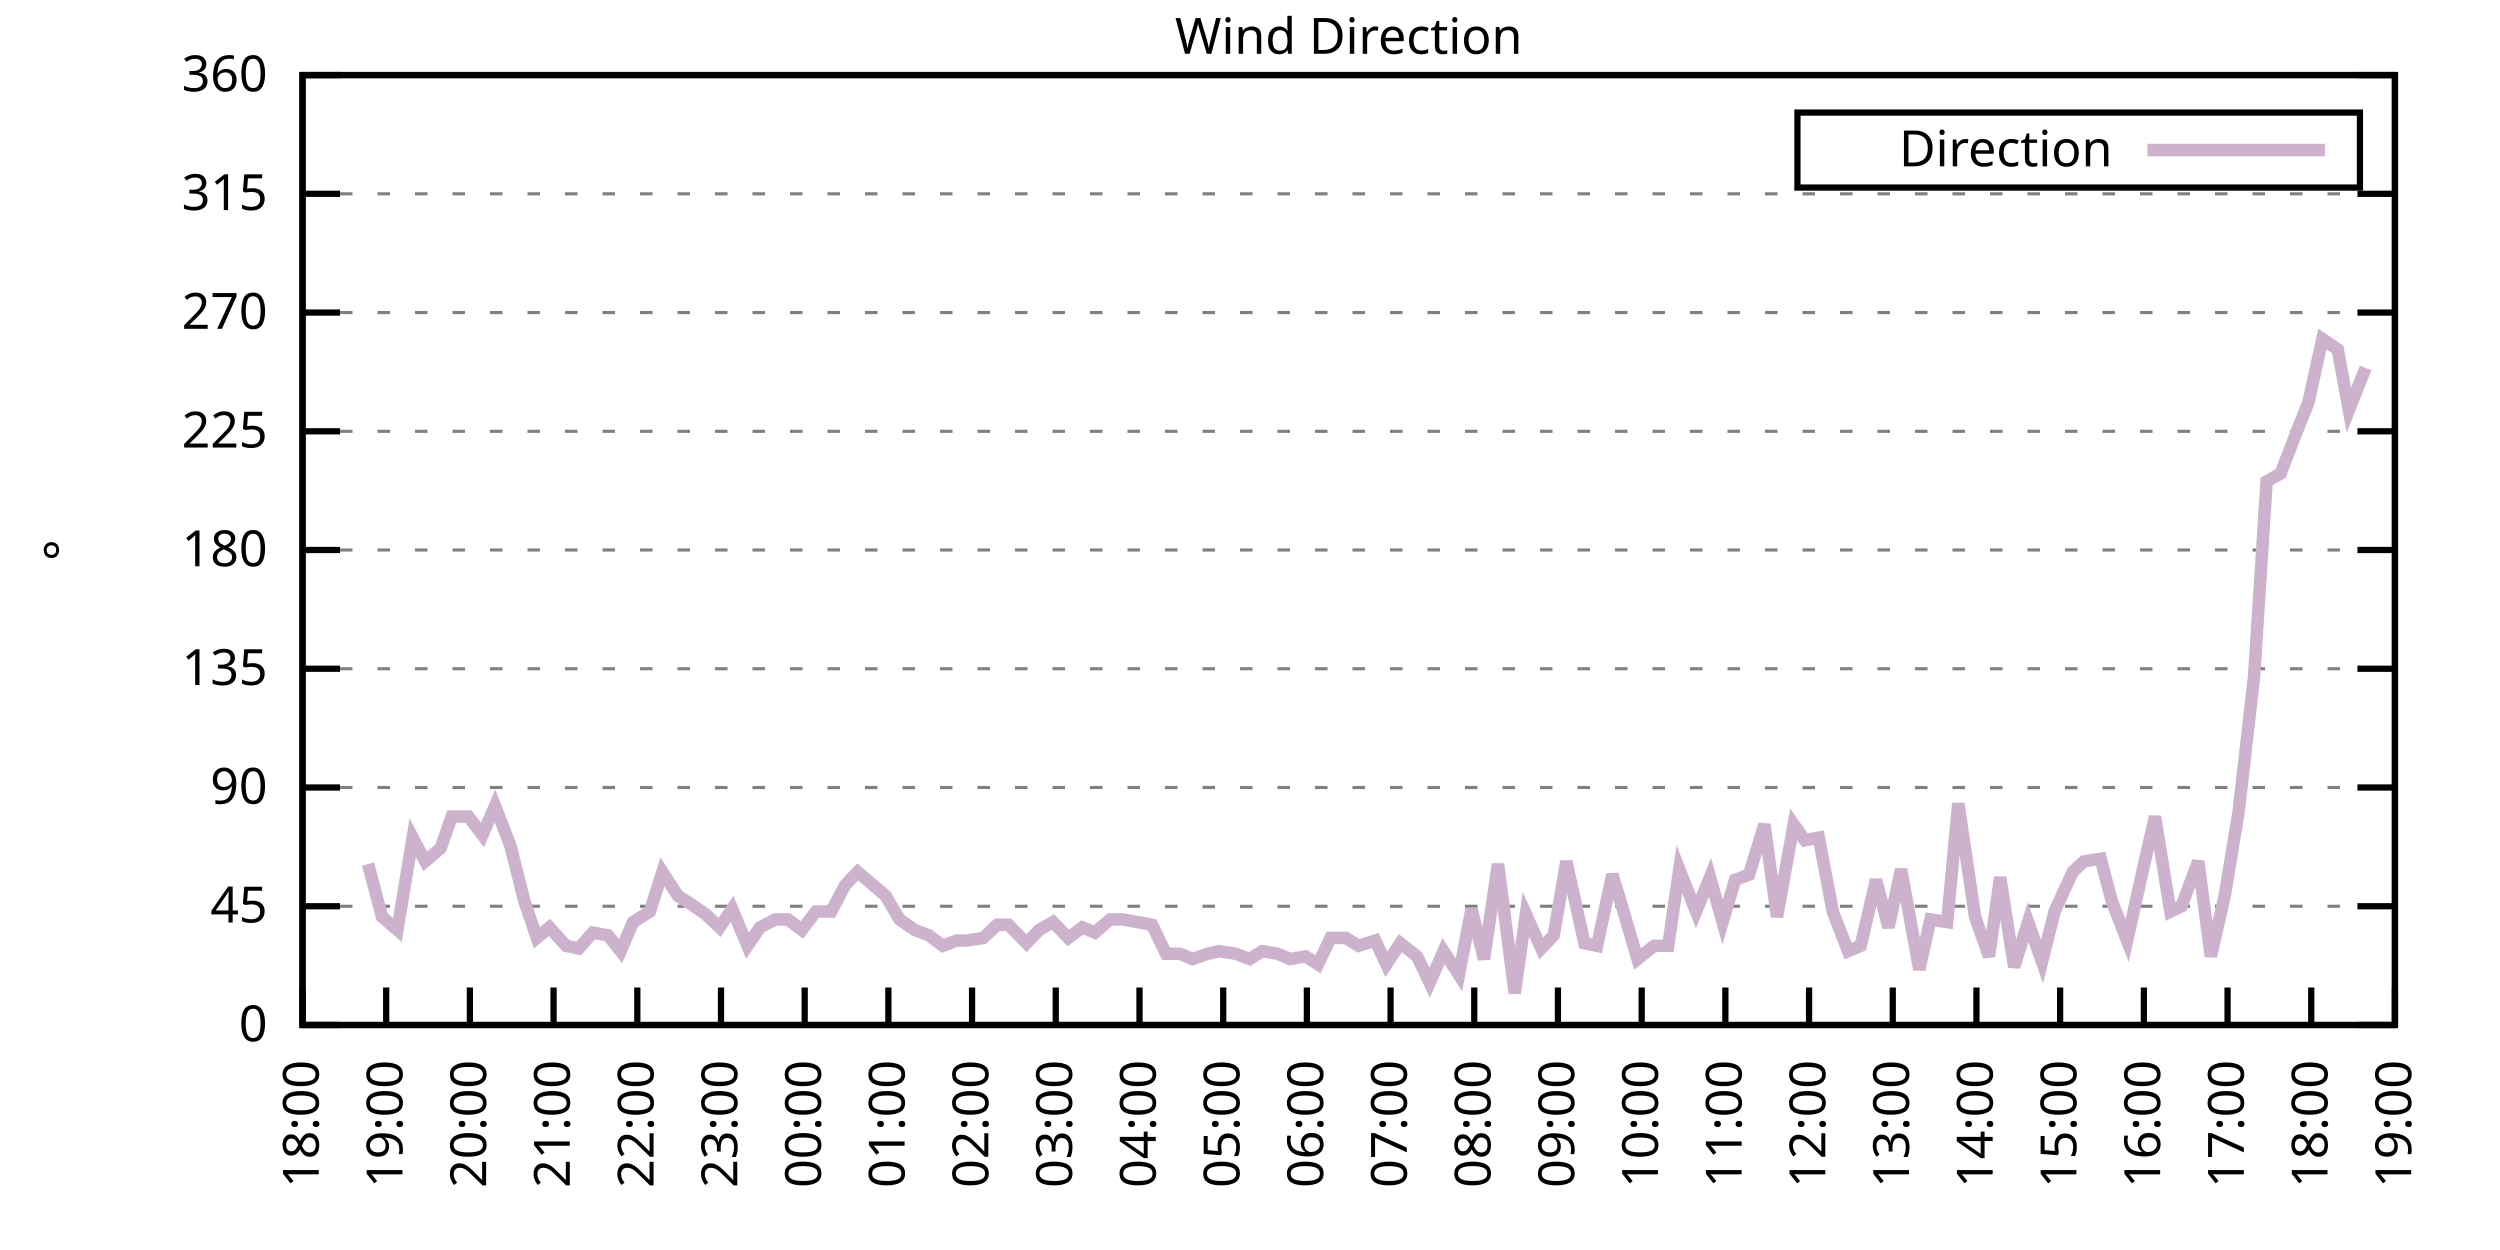
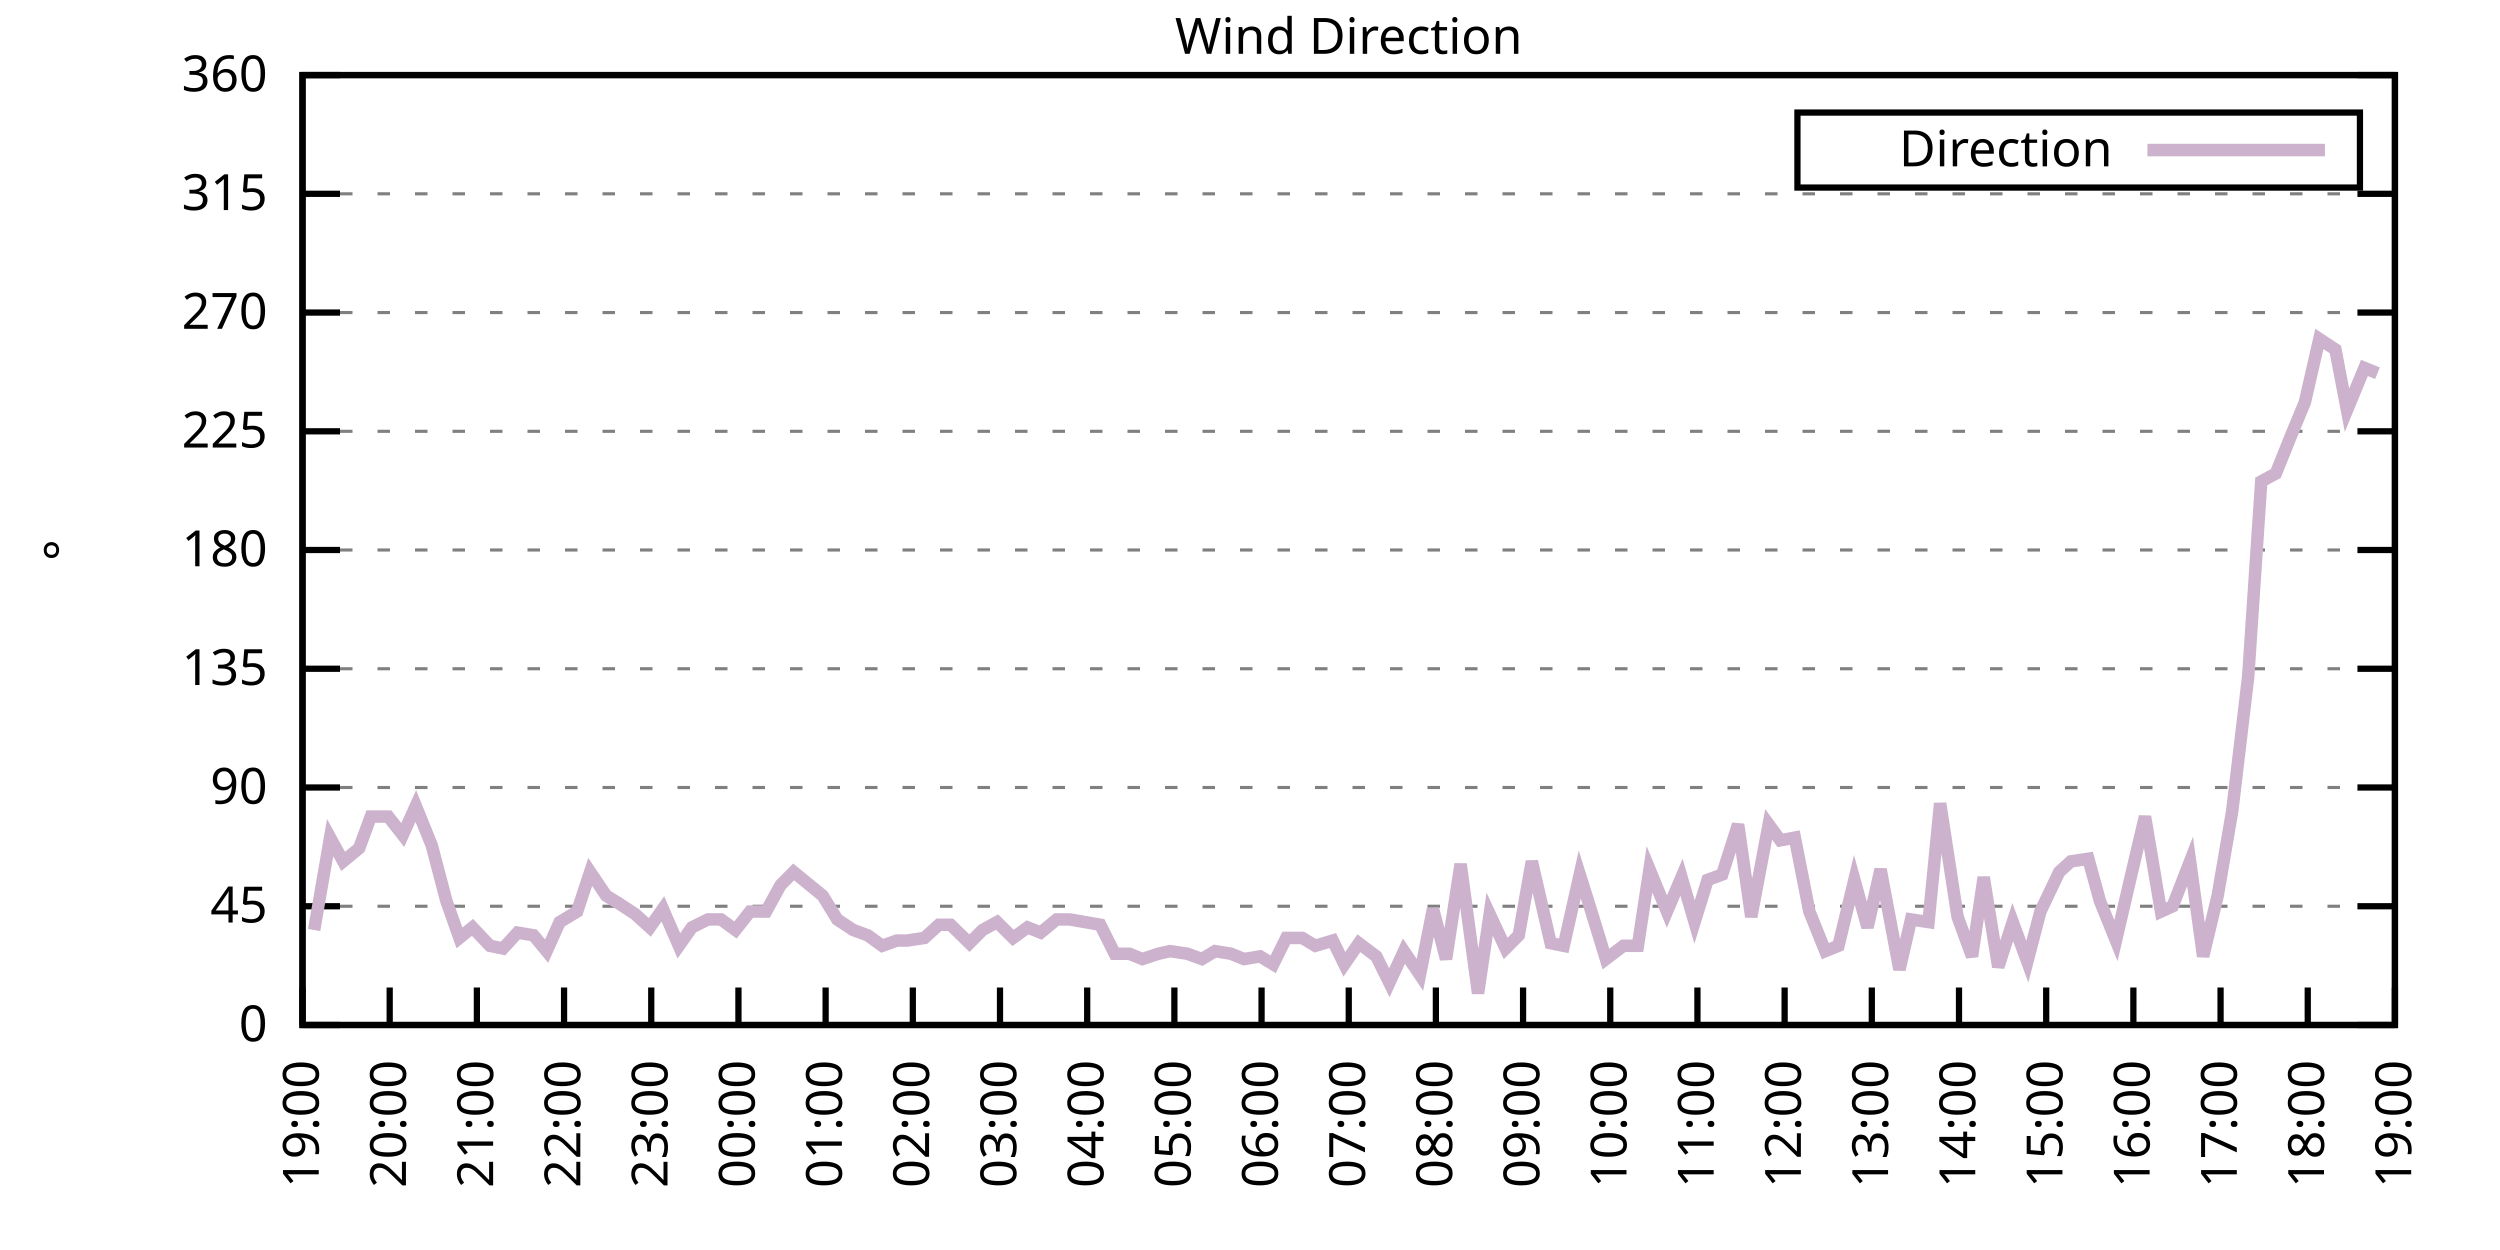
<svg xmlns="http://www.w3.org/2000/svg" xmlns:xlink="http://www.w3.org/1999/xlink" width="400" height="200" viewBox="0 0 400 200">
  <g id="gnuplot_canvas">
    <rect x="0" y="0" width="400" height="200" fill="none" />
    <defs>
      <circle id="gpDot" r="0.5" stroke-width="0.5" stroke="currentColor" />
      <path id="gpPt0" stroke-width="0.333" stroke="currentColor" d="M-1,0 h2 M0,-1 v2" />
      <path id="gpPt1" stroke-width="0.333" stroke="currentColor" d="M-1,-1 L1,1 M1,-1 L-1,1" />
      <path id="gpPt2" stroke-width="0.333" stroke="currentColor" d="M-1,0 L1,0 M0,-1 L0,1 M-1,-1 L1,1 M-1,1 L1,-1" />
      <rect id="gpPt3" stroke-width="0.333" stroke="currentColor" x="-1" y="-1" width="2" height="2" />
      <rect id="gpPt4" stroke-width="0.333" stroke="currentColor" fill="currentColor" x="-1" y="-1" width="2" height="2" />
      <circle id="gpPt5" stroke-width="0.333" stroke="currentColor" cx="0" cy="0" r="1" />
      <use xlink:href="#gpPt5" id="gpPt6" fill="currentColor" stroke="none" />
      <path id="gpPt7" stroke-width="0.333" stroke="currentColor" d="M0,-1.33 L-1.33,0.67 L1.33,0.67 z" />
      <use xlink:href="#gpPt7" id="gpPt8" fill="currentColor" stroke="none" />
      <use xlink:href="#gpPt7" id="gpPt9" stroke="currentColor" transform="rotate(180)" />
      <use xlink:href="#gpPt9" id="gpPt10" fill="currentColor" stroke="none" />
      <use xlink:href="#gpPt3" id="gpPt11" stroke="currentColor" transform="rotate(45)" />
      <use xlink:href="#gpPt11" id="gpPt12" fill="currentColor" stroke="none" />
      <path id="gpPt13" stroke-width="0.333" stroke="currentColor" d="M0,1.330 L1.265,0.411 L0.782,-1.067 L-0.782,-1.076 L-1.265,0.411 z" />
      <use xlink:href="#gpPt13" id="gpPt14" fill="currentColor" stroke="none" />
      <filter id="textbox" filterUnits="objectBoundingBox" x="0" y="0" height="1" width="1">
        <feFlood flood-color="white" flood-opacity="1" result="bgnd" />
        <feComposite in="SourceGraphic" in2="bgnd" operator="atop" />
      </filter>
      <filter id="greybox" filterUnits="objectBoundingBox" x="0" y="0" height="1" width="1">
        <feFlood flood-color="lightgrey" flood-opacity="1" result="grey" />
        <feComposite in="SourceGraphic" in2="grey" operator="atop" />
      </filter>
    </defs>
    <g fill="none" color="white" stroke="currentColor" stroke-width="1.00" stroke-linecap="butt" stroke-linejoin="miter">
</g>
    <g fill="none" color="black" stroke="currentColor" stroke-width="1.00" stroke-linecap="butt" stroke-linejoin="miter">
      <g stroke="none" shape-rendering="crispEdges">
        <polygon fill="rgb(255, 255, 255)" points="48.40,164.00 383.18,164.00 383.18,12.02 48.40,12.02 " />
      </g>
    </g>
    <g fill="none" color="black" stroke="currentColor" stroke-width="1.00" stroke-linecap="butt" stroke-linejoin="miter">
</g>
    <g fill="none" color="black" stroke="black" stroke-width="0.50" stroke-linecap="butt" stroke-linejoin="miter">
</g>
    <g fill="none" color="gray" stroke="currentColor" stroke-width="0.50" stroke-linecap="butt" stroke-linejoin="miter">
      <path stroke="gray" stroke-dasharray="2,4" class="gridline" d="M48.40,164.00 L383.19,164.00  " />
    </g>
    <g fill="none" color="gray" stroke="gray" stroke-width="1.00" stroke-linecap="butt" stroke-linejoin="miter">
</g>
    <g fill="none" color="black" stroke="currentColor" stroke-width="1.00" stroke-linecap="butt" stroke-linejoin="miter">
      <path stroke="black" d="M48.40,164.00 L54.40,164.00 M383.19,164.00 L377.19,164.00  " />
      <g transform="translate(42.80,166.60)" stroke="none" fill="black" font-family="Sans" font-size="8.00" text-anchor="end">
        <text>
          <tspan font-family="Sans"> 0</tspan>
        </text>
      </g>
    </g>
    <g fill="none" color="black" stroke="currentColor" stroke-width="1.00" stroke-linecap="butt" stroke-linejoin="miter">
</g>
    <g fill="none" color="black" stroke="black" stroke-width="0.50" stroke-linecap="butt" stroke-linejoin="miter">
</g>
    <g fill="none" color="gray" stroke="currentColor" stroke-width="0.50" stroke-linecap="butt" stroke-linejoin="miter">
      <path stroke="gray" stroke-dasharray="2,4" class="gridline" d="M48.40,145.00 L383.19,145.00  " />
    </g>
    <g fill="none" color="gray" stroke="gray" stroke-width="1.00" stroke-linecap="butt" stroke-linejoin="miter">
</g>
    <g fill="none" color="black" stroke="currentColor" stroke-width="1.00" stroke-linecap="butt" stroke-linejoin="miter">
      <path stroke="black" d="M48.40,145.00 L54.40,145.00 M383.19,145.00 L377.19,145.00  " />
      <g transform="translate(42.80,147.60)" stroke="none" fill="black" font-family="Sans" font-size="8.00" text-anchor="end">
        <text>
          <tspan font-family="Sans"> 45</tspan>
        </text>
      </g>
    </g>
    <g fill="none" color="black" stroke="currentColor" stroke-width="1.00" stroke-linecap="butt" stroke-linejoin="miter">
</g>
    <g fill="none" color="black" stroke="black" stroke-width="0.50" stroke-linecap="butt" stroke-linejoin="miter">
</g>
    <g fill="none" color="gray" stroke="currentColor" stroke-width="0.50" stroke-linecap="butt" stroke-linejoin="miter">
      <path stroke="gray" stroke-dasharray="2,4" class="gridline" d="M48.40,126.00 L383.19,126.00  " />
    </g>
    <g fill="none" color="gray" stroke="gray" stroke-width="1.00" stroke-linecap="butt" stroke-linejoin="miter">
</g>
    <g fill="none" color="black" stroke="currentColor" stroke-width="1.00" stroke-linecap="butt" stroke-linejoin="miter">
      <path stroke="black" d="M48.40,126.00 L54.40,126.00 M383.19,126.00 L377.19,126.00  " />
      <g transform="translate(42.80,128.60)" stroke="none" fill="black" font-family="Sans" font-size="8.00" text-anchor="end">
        <text>
          <tspan font-family="Sans"> 90</tspan>
        </text>
      </g>
    </g>
    <g fill="none" color="black" stroke="currentColor" stroke-width="1.00" stroke-linecap="butt" stroke-linejoin="miter">
</g>
    <g fill="none" color="black" stroke="black" stroke-width="0.50" stroke-linecap="butt" stroke-linejoin="miter">
</g>
    <g fill="none" color="gray" stroke="currentColor" stroke-width="0.50" stroke-linecap="butt" stroke-linejoin="miter">
      <path stroke="gray" stroke-dasharray="2,4" class="gridline" d="M48.40,107.00 L383.19,107.00  " />
    </g>
    <g fill="none" color="gray" stroke="gray" stroke-width="1.00" stroke-linecap="butt" stroke-linejoin="miter">
</g>
    <g fill="none" color="black" stroke="currentColor" stroke-width="1.00" stroke-linecap="butt" stroke-linejoin="miter">
      <path stroke="black" d="M48.40,107.00 L54.40,107.00 M383.19,107.00 L377.19,107.00  " />
      <g transform="translate(42.80,109.60)" stroke="none" fill="black" font-family="Sans" font-size="8.00" text-anchor="end">
        <text>
          <tspan font-family="Sans"> 135</tspan>
        </text>
      </g>
    </g>
    <g fill="none" color="black" stroke="currentColor" stroke-width="1.00" stroke-linecap="butt" stroke-linejoin="miter">
</g>
    <g fill="none" color="black" stroke="black" stroke-width="0.50" stroke-linecap="butt" stroke-linejoin="miter">
</g>
    <g fill="none" color="gray" stroke="currentColor" stroke-width="0.50" stroke-linecap="butt" stroke-linejoin="miter">
      <path stroke="gray" stroke-dasharray="2,4" class="gridline" d="M48.40,88.00 L383.19,88.00  " />
    </g>
    <g fill="none" color="gray" stroke="gray" stroke-width="1.00" stroke-linecap="butt" stroke-linejoin="miter">
</g>
    <g fill="none" color="black" stroke="currentColor" stroke-width="1.00" stroke-linecap="butt" stroke-linejoin="miter">
      <path stroke="black" d="M48.40,88.00 L54.40,88.00 M383.19,88.00 L377.19,88.00  " />
      <g transform="translate(42.80,90.60)" stroke="none" fill="black" font-family="Sans" font-size="8.00" text-anchor="end">
        <text>
          <tspan font-family="Sans"> 180</tspan>
        </text>
      </g>
    </g>
    <g fill="none" color="black" stroke="currentColor" stroke-width="1.00" stroke-linecap="butt" stroke-linejoin="miter">
</g>
    <g fill="none" color="black" stroke="black" stroke-width="0.50" stroke-linecap="butt" stroke-linejoin="miter">
</g>
    <g fill="none" color="gray" stroke="currentColor" stroke-width="0.50" stroke-linecap="butt" stroke-linejoin="miter">
      <path stroke="gray" stroke-dasharray="2,4" class="gridline" d="M48.40,69.01 L383.19,69.01  " />
    </g>
    <g fill="none" color="gray" stroke="gray" stroke-width="1.00" stroke-linecap="butt" stroke-linejoin="miter">
</g>
    <g fill="none" color="black" stroke="currentColor" stroke-width="1.00" stroke-linecap="butt" stroke-linejoin="miter">
      <path stroke="black" d="M48.40,69.01 L54.40,69.01 M383.19,69.01 L377.19,69.01  " />
      <g transform="translate(42.80,71.61)" stroke="none" fill="black" font-family="Sans" font-size="8.00" text-anchor="end">
        <text>
          <tspan font-family="Sans"> 225</tspan>
        </text>
      </g>
    </g>
    <g fill="none" color="black" stroke="currentColor" stroke-width="1.00" stroke-linecap="butt" stroke-linejoin="miter">
</g>
    <g fill="none" color="black" stroke="black" stroke-width="0.50" stroke-linecap="butt" stroke-linejoin="miter">
</g>
    <g fill="none" color="gray" stroke="currentColor" stroke-width="0.50" stroke-linecap="butt" stroke-linejoin="miter">
      <path stroke="gray" stroke-dasharray="2,4" class="gridline" d="M48.40,50.01 L383.19,50.01  " />
    </g>
    <g fill="none" color="gray" stroke="gray" stroke-width="1.00" stroke-linecap="butt" stroke-linejoin="miter">
</g>
    <g fill="none" color="black" stroke="currentColor" stroke-width="1.00" stroke-linecap="butt" stroke-linejoin="miter">
      <path stroke="black" d="M48.40,50.01 L54.40,50.01 M383.19,50.01 L377.19,50.01  " />
      <g transform="translate(42.80,52.61)" stroke="none" fill="black" font-family="Sans" font-size="8.00" text-anchor="end">
        <text>
          <tspan font-family="Sans"> 270</tspan>
        </text>
      </g>
    </g>
    <g fill="none" color="black" stroke="currentColor" stroke-width="1.00" stroke-linecap="butt" stroke-linejoin="miter">
</g>
    <g fill="none" color="black" stroke="black" stroke-width="0.50" stroke-linecap="butt" stroke-linejoin="miter">
</g>
    <g fill="none" color="gray" stroke="currentColor" stroke-width="0.50" stroke-linecap="butt" stroke-linejoin="miter">
      <path stroke="gray" stroke-dasharray="2,4" class="gridline" d="M48.40,31.01 L383.19,31.01  " />
    </g>
    <g fill="none" color="gray" stroke="gray" stroke-width="1.00" stroke-linecap="butt" stroke-linejoin="miter">
</g>
    <g fill="none" color="black" stroke="currentColor" stroke-width="1.00" stroke-linecap="butt" stroke-linejoin="miter">
      <path stroke="black" d="M48.40,31.01 L54.40,31.01 M383.19,31.01 L377.19,31.01  " />
      <g transform="translate(42.80,33.61)" stroke="none" fill="black" font-family="Sans" font-size="8.00" text-anchor="end">
        <text>
          <tspan font-family="Sans"> 315</tspan>
        </text>
      </g>
    </g>
    <g fill="none" color="black" stroke="currentColor" stroke-width="1.00" stroke-linecap="butt" stroke-linejoin="miter">
</g>
    <g fill="none" color="black" stroke="black" stroke-width="0.50" stroke-linecap="butt" stroke-linejoin="miter">
</g>
    <g fill="none" color="gray" stroke="currentColor" stroke-width="0.50" stroke-linecap="butt" stroke-linejoin="miter">
      <path stroke="gray" stroke-dasharray="2,4" class="gridline" d="M48.40,12.01 L383.19,12.01  " />
    </g>
    <g fill="none" color="gray" stroke="gray" stroke-width="1.00" stroke-linecap="butt" stroke-linejoin="miter">
</g>
    <g fill="none" color="black" stroke="currentColor" stroke-width="1.00" stroke-linecap="butt" stroke-linejoin="miter">
      <path stroke="black" d="M48.40,12.01 L54.40,12.01 M383.19,12.01 L377.19,12.01  " />
      <g transform="translate(42.80,14.61)" stroke="none" fill="black" font-family="Sans" font-size="8.00" text-anchor="end">
        <text>
          <tspan font-family="Sans"> 360</tspan>
        </text>
      </g>
    </g>
    <g fill="none" color="black" stroke="currentColor" stroke-width="1.00" stroke-linecap="butt" stroke-linejoin="miter">
      <path stroke="black" d="M48.40,164.00 L48.40,158.00  " />
      <g transform="translate(51.00,169.60) rotate(270.00)" stroke="none" fill="black" font-family="Sans" font-size="8.00" text-anchor="end">
        <text>
-           <tspan font-family="Sans">18:00</tspan>
-         </text>
-       </g>
-     </g>
-     <g fill="none" color="black" stroke="currentColor" stroke-width="1.00" stroke-linecap="butt" stroke-linejoin="miter">
-       <path stroke="black" d="M61.79,164.00 L61.79,158.00  " />
-       <g transform="translate(64.39,169.60) rotate(270.00)" stroke="none" fill="black" font-family="Sans" font-size="8.00" text-anchor="end">
-         <text>
          <tspan font-family="Sans">19:00</tspan>
        </text>
      </g>
    </g>
    <g fill="none" color="black" stroke="currentColor" stroke-width="1.00" stroke-linecap="butt" stroke-linejoin="miter">
-       <path stroke="black" d="M75.18,164.00 L75.18,158.00  " />
-       <g transform="translate(77.78,169.60) rotate(270.00)" stroke="none" fill="black" font-family="Sans" font-size="8.00" text-anchor="end">
+       <path stroke="black" d="M62.35,164.00 L62.35,158.00  " />
+       <g transform="translate(64.95,169.60) rotate(270.00)" stroke="none" fill="black" font-family="Sans" font-size="8.00" text-anchor="end">
        <text>
          <tspan font-family="Sans">20:00</tspan>
        </text>
      </g>
    </g>
    <g fill="none" color="black" stroke="currentColor" stroke-width="1.00" stroke-linecap="butt" stroke-linejoin="miter">
-       <path stroke="black" d="M88.57,164.00 L88.57,158.00  " />
-       <g transform="translate(91.17,169.60) rotate(270.00)" stroke="none" fill="black" font-family="Sans" font-size="8.00" text-anchor="end">
+       <path stroke="black" d="M76.30,164.00 L76.30,158.00  " />
+       <g transform="translate(78.90,169.60) rotate(270.00)" stroke="none" fill="black" font-family="Sans" font-size="8.00" text-anchor="end">
        <text>
          <tspan font-family="Sans">21:00</tspan>
        </text>
      </g>
    </g>
    <g fill="none" color="black" stroke="currentColor" stroke-width="1.00" stroke-linecap="butt" stroke-linejoin="miter">
-       <path stroke="black" d="M101.97,164.00 L101.97,158.00  " />
-       <g transform="translate(104.57,169.60) rotate(270.00)" stroke="none" fill="black" font-family="Sans" font-size="8.00" text-anchor="end">
+       <path stroke="black" d="M90.25,164.00 L90.25,158.00  " />
+       <g transform="translate(92.85,169.60) rotate(270.00)" stroke="none" fill="black" font-family="Sans" font-size="8.00" text-anchor="end">
        <text>
          <tspan font-family="Sans">22:00</tspan>
        </text>
      </g>
    </g>
    <g fill="none" color="black" stroke="currentColor" stroke-width="1.00" stroke-linecap="butt" stroke-linejoin="miter">
-       <path stroke="black" d="M115.36,164.00 L115.36,158.00  " />
-       <g transform="translate(117.96,169.60) rotate(270.00)" stroke="none" fill="black" font-family="Sans" font-size="8.00" text-anchor="end">
+       <path stroke="black" d="M104.20,164.00 L104.20,158.00  " />
+       <g transform="translate(106.80,169.60) rotate(270.00)" stroke="none" fill="black" font-family="Sans" font-size="8.00" text-anchor="end">
        <text>
          <tspan font-family="Sans">23:00</tspan>
        </text>
      </g>
    </g>
    <g fill="none" color="black" stroke="currentColor" stroke-width="1.00" stroke-linecap="butt" stroke-linejoin="miter">
-       <path stroke="black" d="M128.75,164.00 L128.75,158.00  " />
-       <g transform="translate(131.35,169.60) rotate(270.00)" stroke="none" fill="black" font-family="Sans" font-size="8.00" text-anchor="end">
+       <path stroke="black" d="M118.15,164.00 L118.15,158.00  " />
+       <g transform="translate(120.75,169.60) rotate(270.00)" stroke="none" fill="black" font-family="Sans" font-size="8.00" text-anchor="end">
        <text>
          <tspan font-family="Sans">00:00</tspan>
        </text>
      </g>
    </g>
    <g fill="none" color="black" stroke="currentColor" stroke-width="1.00" stroke-linecap="butt" stroke-linejoin="miter">
-       <path stroke="black" d="M142.14,164.00 L142.14,158.00  " />
-       <g transform="translate(144.74,169.60) rotate(270.00)" stroke="none" fill="black" font-family="Sans" font-size="8.00" text-anchor="end">
+       <path stroke="black" d="M132.10,164.00 L132.10,158.00  " />
+       <g transform="translate(134.70,169.60) rotate(270.00)" stroke="none" fill="black" font-family="Sans" font-size="8.00" text-anchor="end">
        <text>
          <tspan font-family="Sans">01:00</tspan>
        </text>
      </g>
    </g>
    <g fill="none" color="black" stroke="currentColor" stroke-width="1.00" stroke-linecap="butt" stroke-linejoin="miter">
-       <path stroke="black" d="M155.53,164.00 L155.53,158.00  " />
-       <g transform="translate(158.13,169.60) rotate(270.00)" stroke="none" fill="black" font-family="Sans" font-size="8.00" text-anchor="end">
+       <path stroke="black" d="M146.05,164.00 L146.05,158.00  " />
+       <g transform="translate(148.65,169.60) rotate(270.00)" stroke="none" fill="black" font-family="Sans" font-size="8.00" text-anchor="end">
        <text>
          <tspan font-family="Sans">02:00</tspan>
        </text>
      </g>
    </g>
    <g fill="none" color="black" stroke="currentColor" stroke-width="1.00" stroke-linecap="butt" stroke-linejoin="miter">
-       <path stroke="black" d="M168.92,164.00 L168.92,158.00  " />
-       <g transform="translate(171.52,169.60) rotate(270.00)" stroke="none" fill="black" font-family="Sans" font-size="8.00" text-anchor="end">
+       <path stroke="black" d="M160.00,164.00 L160.00,158.00  " />
+       <g transform="translate(162.60,169.60) rotate(270.00)" stroke="none" fill="black" font-family="Sans" font-size="8.00" text-anchor="end">
        <text>
          <tspan font-family="Sans">03:00</tspan>
        </text>
      </g>
    </g>
    <g fill="none" color="black" stroke="currentColor" stroke-width="1.00" stroke-linecap="butt" stroke-linejoin="miter">
-       <path stroke="black" d="M182.32,164.00 L182.32,158.00  " />
-       <g transform="translate(184.92,169.60) rotate(270.00)" stroke="none" fill="black" font-family="Sans" font-size="8.00" text-anchor="end">
+       <path stroke="black" d="M173.95,164.00 L173.95,158.00  " />
+       <g transform="translate(176.55,169.60) rotate(270.00)" stroke="none" fill="black" font-family="Sans" font-size="8.00" text-anchor="end">
        <text>
          <tspan font-family="Sans">04:00</tspan>
        </text>
      </g>
    </g>
    <g fill="none" color="black" stroke="currentColor" stroke-width="1.00" stroke-linecap="butt" stroke-linejoin="miter">
-       <path stroke="black" d="M195.71,164.00 L195.71,158.00  " />
-       <g transform="translate(198.31,169.60) rotate(270.00)" stroke="none" fill="black" font-family="Sans" font-size="8.00" text-anchor="end">
+       <path stroke="black" d="M187.90,164.00 L187.90,158.00  " />
+       <g transform="translate(190.50,169.60) rotate(270.00)" stroke="none" fill="black" font-family="Sans" font-size="8.00" text-anchor="end">
        <text>
          <tspan font-family="Sans">05:00</tspan>
        </text>
      </g>
    </g>
    <g fill="none" color="black" stroke="currentColor" stroke-width="1.00" stroke-linecap="butt" stroke-linejoin="miter">
-       <path stroke="black" d="M209.10,164.00 L209.10,158.00  " />
-       <g transform="translate(211.70,169.60) rotate(270.00)" stroke="none" fill="black" font-family="Sans" font-size="8.00" text-anchor="end">
+       <path stroke="black" d="M201.85,164.00 L201.85,158.00  " />
+       <g transform="translate(204.45,169.60) rotate(270.00)" stroke="none" fill="black" font-family="Sans" font-size="8.00" text-anchor="end">
        <text>
          <tspan font-family="Sans">06:00</tspan>
        </text>
      </g>
    </g>
    <g fill="none" color="black" stroke="currentColor" stroke-width="1.00" stroke-linecap="butt" stroke-linejoin="miter">
-       <path stroke="black" d="M222.49,164.00 L222.49,158.00  " />
-       <g transform="translate(225.09,169.60) rotate(270.00)" stroke="none" fill="black" font-family="Sans" font-size="8.00" text-anchor="end">
+       <path stroke="black" d="M215.80,164.00 L215.80,158.00  " />
+       <g transform="translate(218.40,169.60) rotate(270.00)" stroke="none" fill="black" font-family="Sans" font-size="8.00" text-anchor="end">
        <text>
          <tspan font-family="Sans">07:00</tspan>
        </text>
      </g>
    </g>
    <g fill="none" color="black" stroke="currentColor" stroke-width="1.00" stroke-linecap="butt" stroke-linejoin="miter">
-       <path stroke="black" d="M235.88,164.00 L235.88,158.00  " />
-       <g transform="translate(238.48,169.60) rotate(270.00)" stroke="none" fill="black" font-family="Sans" font-size="8.00" text-anchor="end">
+       <path stroke="black" d="M229.74,164.00 L229.74,158.00  " />
+       <g transform="translate(232.34,169.60) rotate(270.00)" stroke="none" fill="black" font-family="Sans" font-size="8.00" text-anchor="end">
        <text>
          <tspan font-family="Sans">08:00</tspan>
        </text>
      </g>
    </g>
    <g fill="none" color="black" stroke="currentColor" stroke-width="1.00" stroke-linecap="butt" stroke-linejoin="miter">
-       <path stroke="black" d="M249.27,164.00 L249.27,158.00  " />
-       <g transform="translate(251.87,169.60) rotate(270.00)" stroke="none" fill="black" font-family="Sans" font-size="8.00" text-anchor="end">
+       <path stroke="black" d="M243.69,164.00 L243.69,158.00  " />
+       <g transform="translate(246.29,169.60) rotate(270.00)" stroke="none" fill="black" font-family="Sans" font-size="8.00" text-anchor="end">
        <text>
          <tspan font-family="Sans">09:00</tspan>
        </text>
      </g>
    </g>
    <g fill="none" color="black" stroke="currentColor" stroke-width="1.00" stroke-linecap="butt" stroke-linejoin="miter">
-       <path stroke="black" d="M262.67,164.00 L262.67,158.00  " />
-       <g transform="translate(265.27,169.60) rotate(270.00)" stroke="none" fill="black" font-family="Sans" font-size="8.00" text-anchor="end">
+       <path stroke="black" d="M257.64,164.00 L257.64,158.00  " />
+       <g transform="translate(260.24,169.60) rotate(270.00)" stroke="none" fill="black" font-family="Sans" font-size="8.00" text-anchor="end">
        <text>
          <tspan font-family="Sans">10:00</tspan>
        </text>
      </g>
    </g>
    <g fill="none" color="black" stroke="currentColor" stroke-width="1.00" stroke-linecap="butt" stroke-linejoin="miter">
-       <path stroke="black" d="M276.06,164.00 L276.06,158.00  " />
-       <g transform="translate(278.66,169.60) rotate(270.00)" stroke="none" fill="black" font-family="Sans" font-size="8.00" text-anchor="end">
+       <path stroke="black" d="M271.59,164.00 L271.59,158.00  " />
+       <g transform="translate(274.19,169.60) rotate(270.00)" stroke="none" fill="black" font-family="Sans" font-size="8.00" text-anchor="end">
        <text>
          <tspan font-family="Sans">11:00</tspan>
        </text>
      </g>
    </g>
    <g fill="none" color="black" stroke="currentColor" stroke-width="1.00" stroke-linecap="butt" stroke-linejoin="miter">
-       <path stroke="black" d="M289.45,164.00 L289.45,158.00  " />
-       <g transform="translate(292.05,169.60) rotate(270.00)" stroke="none" fill="black" font-family="Sans" font-size="8.00" text-anchor="end">
+       <path stroke="black" d="M285.54,164.00 L285.54,158.00  " />
+       <g transform="translate(288.14,169.60) rotate(270.00)" stroke="none" fill="black" font-family="Sans" font-size="8.00" text-anchor="end">
        <text>
          <tspan font-family="Sans">12:00</tspan>
        </text>
      </g>
    </g>
    <g fill="none" color="black" stroke="currentColor" stroke-width="1.00" stroke-linecap="butt" stroke-linejoin="miter">
-       <path stroke="black" d="M302.84,164.00 L302.84,158.00  " />
-       <g transform="translate(305.44,169.60) rotate(270.00)" stroke="none" fill="black" font-family="Sans" font-size="8.00" text-anchor="end">
+       <path stroke="black" d="M299.49,164.00 L299.49,158.00  " />
+       <g transform="translate(302.09,169.60) rotate(270.00)" stroke="none" fill="black" font-family="Sans" font-size="8.00" text-anchor="end">
        <text>
          <tspan font-family="Sans">13:00</tspan>
        </text>
      </g>
    </g>
    <g fill="none" color="black" stroke="currentColor" stroke-width="1.00" stroke-linecap="butt" stroke-linejoin="miter">
-       <path stroke="black" d="M316.23,164.00 L316.23,158.00  " />
-       <g transform="translate(318.83,169.60) rotate(270.00)" stroke="none" fill="black" font-family="Sans" font-size="8.00" text-anchor="end">
+       <path stroke="black" d="M313.44,164.00 L313.44,158.00  " />
+       <g transform="translate(316.04,169.60) rotate(270.00)" stroke="none" fill="black" font-family="Sans" font-size="8.00" text-anchor="end">
        <text>
          <tspan font-family="Sans">14:00</tspan>
        </text>
      </g>
    </g>
    <g fill="none" color="black" stroke="currentColor" stroke-width="1.00" stroke-linecap="butt" stroke-linejoin="miter">
-       <path stroke="black" d="M329.62,164.00 L329.62,158.00  " />
-       <g transform="translate(332.22,169.60) rotate(270.00)" stroke="none" fill="black" font-family="Sans" font-size="8.00" text-anchor="end">
+       <path stroke="black" d="M327.39,164.00 L327.39,158.00  " />
+       <g transform="translate(329.99,169.60) rotate(270.00)" stroke="none" fill="black" font-family="Sans" font-size="8.00" text-anchor="end">
        <text>
          <tspan font-family="Sans">15:00</tspan>
        </text>
      </g>
    </g>
    <g fill="none" color="black" stroke="currentColor" stroke-width="1.00" stroke-linecap="butt" stroke-linejoin="miter">
-       <path stroke="black" d="M343.02,164.00 L343.02,158.00  " />
-       <g transform="translate(345.62,169.60) rotate(270.00)" stroke="none" fill="black" font-family="Sans" font-size="8.00" text-anchor="end">
+       <path stroke="black" d="M341.34,164.00 L341.34,158.00  " />
+       <g transform="translate(343.94,169.60) rotate(270.00)" stroke="none" fill="black" font-family="Sans" font-size="8.00" text-anchor="end">
        <text>
          <tspan font-family="Sans">16:00</tspan>
        </text>
      </g>
    </g>
    <g fill="none" color="black" stroke="currentColor" stroke-width="1.00" stroke-linecap="butt" stroke-linejoin="miter">
-       <path stroke="black" d="M356.41,164.00 L356.41,158.00  " />
-       <g transform="translate(359.01,169.60) rotate(270.00)" stroke="none" fill="black" font-family="Sans" font-size="8.00" text-anchor="end">
+       <path stroke="black" d="M355.29,164.00 L355.29,158.00  " />
+       <g transform="translate(357.89,169.60) rotate(270.00)" stroke="none" fill="black" font-family="Sans" font-size="8.00" text-anchor="end">
        <text>
          <tspan font-family="Sans">17:00</tspan>
        </text>
      </g>
    </g>
    <g fill="none" color="black" stroke="currentColor" stroke-width="1.00" stroke-linecap="butt" stroke-linejoin="miter">
-       <path stroke="black" d="M369.80,164.00 L369.80,158.00  " />
-       <g transform="translate(372.40,169.60) rotate(270.00)" stroke="none" fill="black" font-family="Sans" font-size="8.00" text-anchor="end">
+       <path stroke="black" d="M369.24,164.00 L369.24,158.00  " />
+       <g transform="translate(371.84,169.60) rotate(270.00)" stroke="none" fill="black" font-family="Sans" font-size="8.00" text-anchor="end">
        <text>
          <tspan font-family="Sans">18:00</tspan>
        </text>
      </g>
    </g>
    <g fill="none" color="black" stroke="currentColor" stroke-width="1.00" stroke-linecap="butt" stroke-linejoin="miter">
      <path stroke="black" d="M383.19,164.00 L383.19,158.00  " />
      <g transform="translate(385.79,169.60) rotate(270.00)" stroke="none" fill="black" font-family="Sans" font-size="8.00" text-anchor="end">
        <text>
          <tspan font-family="Sans">19:00</tspan>
        </text>
      </g>
    </g>
    <g fill="none" color="black" stroke="currentColor" stroke-width="1.00" stroke-linecap="butt" stroke-linejoin="miter">
</g>
    <g fill="none" color="black" stroke="currentColor" stroke-width="1.00" stroke-linecap="butt" stroke-linejoin="miter">
      <path stroke="black" d="M48.40,12.01 L48.40,164.00 L383.19,164.00 L383.19,12.01 L48.40,12.01 Z  " />
    </g>
    <g fill="none" color="black" stroke="currentColor" stroke-width="1.00" stroke-linecap="butt" stroke-linejoin="miter">
</g>
    <g fill="none" color="black" stroke="currentColor" stroke-width="1.00" stroke-linecap="butt" stroke-linejoin="miter">
      <path stroke="black" d="M287.59,30.01 L287.59,18.01 L377.59,18.01 L377.59,30.01 L287.59,30.01 Z  " />
    </g>
    <g id="Wind_direction_plot_1">
      <g fill="none" color="white" stroke="black" stroke-width="2.00" stroke-linecap="butt" stroke-linejoin="miter">
</g>
      <g fill="none" color="black" stroke="currentColor" stroke-width="2.00" stroke-linecap="butt" stroke-linejoin="miter">
        <g transform="translate(337.99,26.61)" stroke="none" fill="black" font-family="Sans" font-size="8.00" text-anchor="end">
          <text>
            <tspan font-family="Sans">Direction</tspan>
          </text>
        </g>
      </g>
      <g fill="none" color="black" stroke="currentColor" stroke-width="2.00" stroke-linecap="butt" stroke-linejoin="miter">
-         <path stroke="rgb(204, 178, 204)" d="M343.59,24.01 L371.99,24.01 M58.89,138.25 L61.12,146.69 L63.58,148.80 L66.03,134.02 L68.04,137.82 L70.50,135.71   L72.28,130.65 L74.96,130.65 L77.19,133.60 L79.20,128.96 L81.66,135.29 L83.89,144.16 L85.90,150.07 L87.91,148.38   L90.58,151.33 L92.59,151.76 L94.82,149.22 L97.28,149.65 L99.29,152.18 L101.30,147.53 L103.98,145.85 L105.98,139.51   L108.44,143.31 L110.45,144.58 L112.90,146.27 L115.13,148.38 L117.14,145.42 L119.60,151.33 L121.61,148.38 L124.06,147.11   L126.07,147.11 L128.30,148.80 L130.54,145.85 L132.99,145.85 L135.22,141.62 L137.23,139.51 L141.69,143.31 L143.93,147.11   L146.38,148.80 L148.61,149.65 L150.85,151.33 L153.08,150.49 L154.64,150.49 L157.32,150.07 L159.55,147.96 L161.34,147.96   L164.24,150.91 L166.25,148.80 L168.48,147.53 L170.93,150.07 L173.17,148.38 L175.17,149.22 L177.63,147.11 L179.64,147.11   L184.32,147.96 L186.56,152.60 L188.79,152.60 L190.80,153.45 L193.25,152.60 L195.04,152.18 L197.72,152.60 L199.95,153.45   L201.96,152.18 L204.41,152.60 L206.42,153.45 L208.88,153.02 L210.88,154.29 L212.89,150.07 L215.35,150.07 L217.36,151.33   L220.04,150.49 L221.82,154.29 L224.05,150.91 L226.73,153.02 L228.74,157.24 L230.97,152.18 L233.43,155.98 L235.44,145.42   L237.44,153.45 L239.68,138.25 L242.36,158.93 L244.14,146.27 L246.60,151.76 L248.60,149.65 L250.61,137.82 L253.51,150.91   L255.52,151.33 L257.98,139.93 L259.76,145.85 L262.00,153.45 L264.67,151.33 L266.91,151.33 L268.69,139.09 L271.37,145.85   L273.60,140.36 L275.61,147.53 L277.62,140.78 L279.85,139.93 L282.31,131.91 L284.32,146.69 L286.99,131.91 L288.78,134.45   L291.01,134.02 L293.24,145.85 L295.70,152.18 L297.71,151.33 L300.16,140.78 L302.17,148.38 L304.18,139.09 L307.08,155.13   L308.87,147.11 L311.54,147.53 L313.33,128.54 L316.01,146.69 L318.24,153.02 L320.03,140.36 L322.26,154.71 L324.49,147.53   L326.72,153.87 L328.73,145.85 L331.63,139.51 L333.42,137.82 L336.10,137.40 L337.88,144.16 L340.34,150.49 L342.79,139.51   L344.80,130.65 L347.26,145.85 L349.04,145.00 L351.72,137.82 L353.73,153.02 L355.96,143.31 L358.19,129.80 L360.65,108.27   L362.66,77.03 L364.89,75.76 L367.34,69.43 L369.35,64.36 L371.58,54.23 L374.04,55.92 L375.82,65.63 L378.50,58.87    " />
+         <path stroke="rgb(204, 178, 204)" d="M343.59,24.01 L371.99,24.01 M50.26,148.80 L52.82,134.02 L54.91,137.82 L57.47,135.71 L59.33,130.65 L62.12,130.65   L64.44,133.60 L66.53,128.96 L69.09,135.29 L71.42,144.16 L73.51,150.07 L75.60,148.38 L78.39,151.33 L80.48,151.76   L82.81,149.22 L85.37,149.65 L87.46,152.18 L89.55,147.53 L92.34,145.85 L94.43,139.51 L96.99,143.31 L99.08,144.58   L101.64,146.27 L103.97,148.38 L106.06,145.42 L108.62,151.33 L110.71,148.38 L113.27,147.11 L115.36,147.11 L117.68,148.80   L120.01,145.85 L122.57,145.85 L124.89,141.62 L126.98,139.51 L131.63,143.31 L133.96,147.11 L136.51,148.80 L138.84,149.65   L141.16,151.33 L143.49,150.49 L145.12,150.49 L147.91,150.07 L150.23,147.96 L152.09,147.96 L155.11,150.91 L157.21,148.80   L159.53,147.53 L162.09,150.07 L164.41,148.38 L166.51,149.22 L169.06,147.11 L171.16,147.11 L176.04,147.96 L178.36,152.60   L180.69,152.60 L182.78,153.45 L185.34,152.60 L187.20,152.18 L189.99,152.60 L192.31,153.45 L194.41,152.18 L196.96,152.60   L199.06,153.45 L201.61,153.02 L203.71,154.29 L205.80,150.07 L208.36,150.07 L210.45,151.33 L213.24,150.49 L215.10,154.29   L217.42,150.91 L220.21,153.02 L222.30,157.24 L224.63,152.18 L227.19,155.98 L229.28,145.42 L231.37,153.45 L233.70,138.25   L236.49,158.93 L238.35,146.27 L240.90,151.76 L243.00,149.65 L245.09,137.82 L248.11,150.91 L250.20,151.33 L252.76,139.93   L254.62,145.85 L256.95,153.45 L259.74,151.33 L262.06,151.33 L263.92,139.09 L266.71,145.85 L269.04,140.36 L271.13,147.53   L273.22,140.78 L275.55,139.93 L278.10,131.91 L280.20,146.69 L282.99,131.91 L284.85,134.45 L287.17,134.02 L289.50,145.85   L292.05,152.18 L294.15,151.33 L296.70,140.78 L298.80,148.38 L300.89,139.09 L303.91,155.13 L305.77,147.11 L308.56,147.53   L310.42,128.54 L313.21,146.69 L315.53,153.02 L317.39,140.36 L319.72,154.71 L322.04,147.53 L324.37,153.87 L326.46,145.85   L329.48,139.51 L331.34,137.82 L334.13,137.40 L335.99,144.16 L338.55,150.49 L341.11,139.51 L343.20,130.65 L345.76,145.85   L347.62,145.00 L350.41,137.82 L352.50,153.02 L354.83,143.31 L357.15,129.80 L359.71,108.27 L361.80,77.03 L364.13,75.76   L366.68,69.43 L368.78,64.36 L371.10,54.23 L373.66,55.92 L375.52,65.63 L378.31,58.87 L380.40,59.72  " />
      </g>
    </g>
    <g fill="none" color="black" stroke="currentColor" stroke-width="2.00" stroke-linecap="butt" stroke-linejoin="miter">
</g>
    <g fill="none" color="black" stroke="black" stroke-width="1.00" stroke-linecap="butt" stroke-linejoin="miter">
</g>
    <g fill="none" color="black" stroke="currentColor" stroke-width="1.00" stroke-linecap="butt" stroke-linejoin="miter">
      <path stroke="black" d="M48.40,12.01 L48.40,164.00 L383.19,164.00 L383.19,12.01 L48.40,12.01 Z  " />
      <g transform="translate(12.80,88.01) rotate(270.00)" stroke="none" fill="black" font-family="Sans" font-size="8.00" text-anchor="middle">
        <text>
          <tspan font-family="Sans">°</tspan>
        </text>
      </g>
    </g>
    <g fill="none" color="black" stroke="currentColor" stroke-width="1.00" stroke-linecap="butt" stroke-linejoin="miter">
</g>
    <g fill="none" color="black" stroke="currentColor" stroke-width="1.00" stroke-linecap="butt" stroke-linejoin="miter">
      <g transform="translate(215.79,8.61)" stroke="none" fill="black" font-family="Sans" font-size="8.00" text-anchor="middle">
        <text>
          <tspan font-family="Sans">Wind Direction</tspan>
        </text>
      </g>
    </g>
    <g fill="none" color="black" stroke="currentColor" stroke-width="1.00" stroke-linecap="butt" stroke-linejoin="miter">
</g>
  </g>
</svg>
